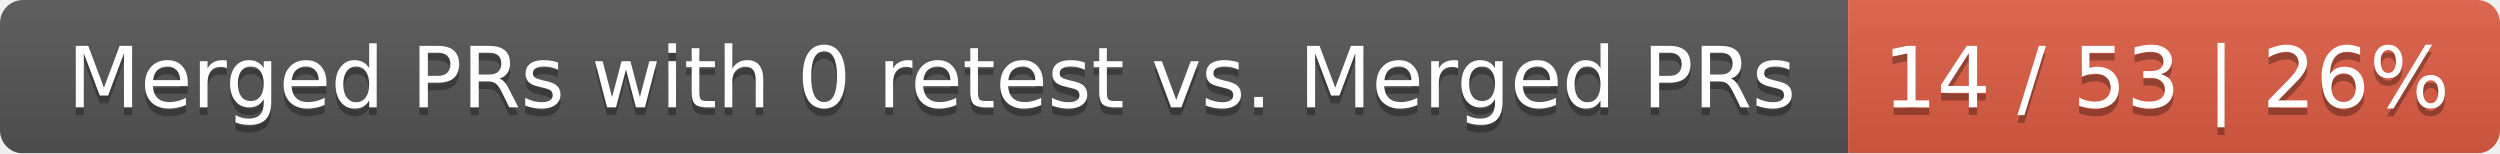
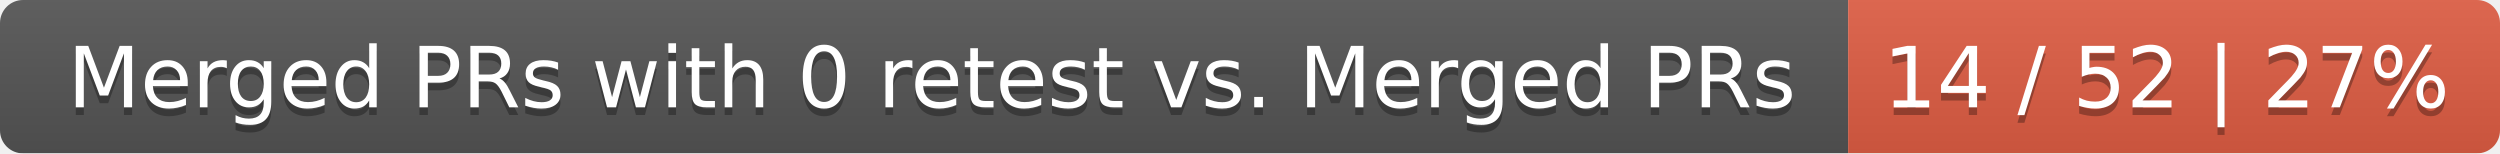
<svg xmlns="http://www.w3.org/2000/svg" width="326" height="20">
  <linearGradient id="smooth" x2="0" y2="100%">
    <stop offset="0" stop-color="#bbb" stop-opacity=".1" />
    <stop offset="1" stop-opacity=".1" />
  </linearGradient>
  <mask id="round">
    <rect width="326" height="20" rx="3" fill="#fff" />
  </mask>
  <g mask="url(#round)">
    <rect width="241" height="20" fill="#555" />
    <rect x="241" width="85" height="20" fill="#e05d44" />
    <rect width="326" height="20" fill="url(#smooth)" />
  </g>
  <g fill="#fff" text-anchor="middle" font-family="DejaVu Sans,Verdana,Geneva,sans-serif" font-size="11">
    <text x="121.5" y="15" fill="#010101" fill-opacity=".3">Merged PRs with 0 retest vs. Merged PRs</text>
    <text x="121.5" y="14">Merged PRs with 0 retest vs. Merged PRs</text>
-     <text x="282.5" y="15" fill="#010101" fill-opacity=".3">14 / 53 | 26%</text>
-     <text x="282.5" y="14">14 / 53 | 26%</text>
+     <text x="282.5" y="15" fill="#010101" fill-opacity=".3">14 / 52 | 27%</text>
+     <text x="282.5" y="14">14 / 52 | 27%</text>
  </g>
</svg>
